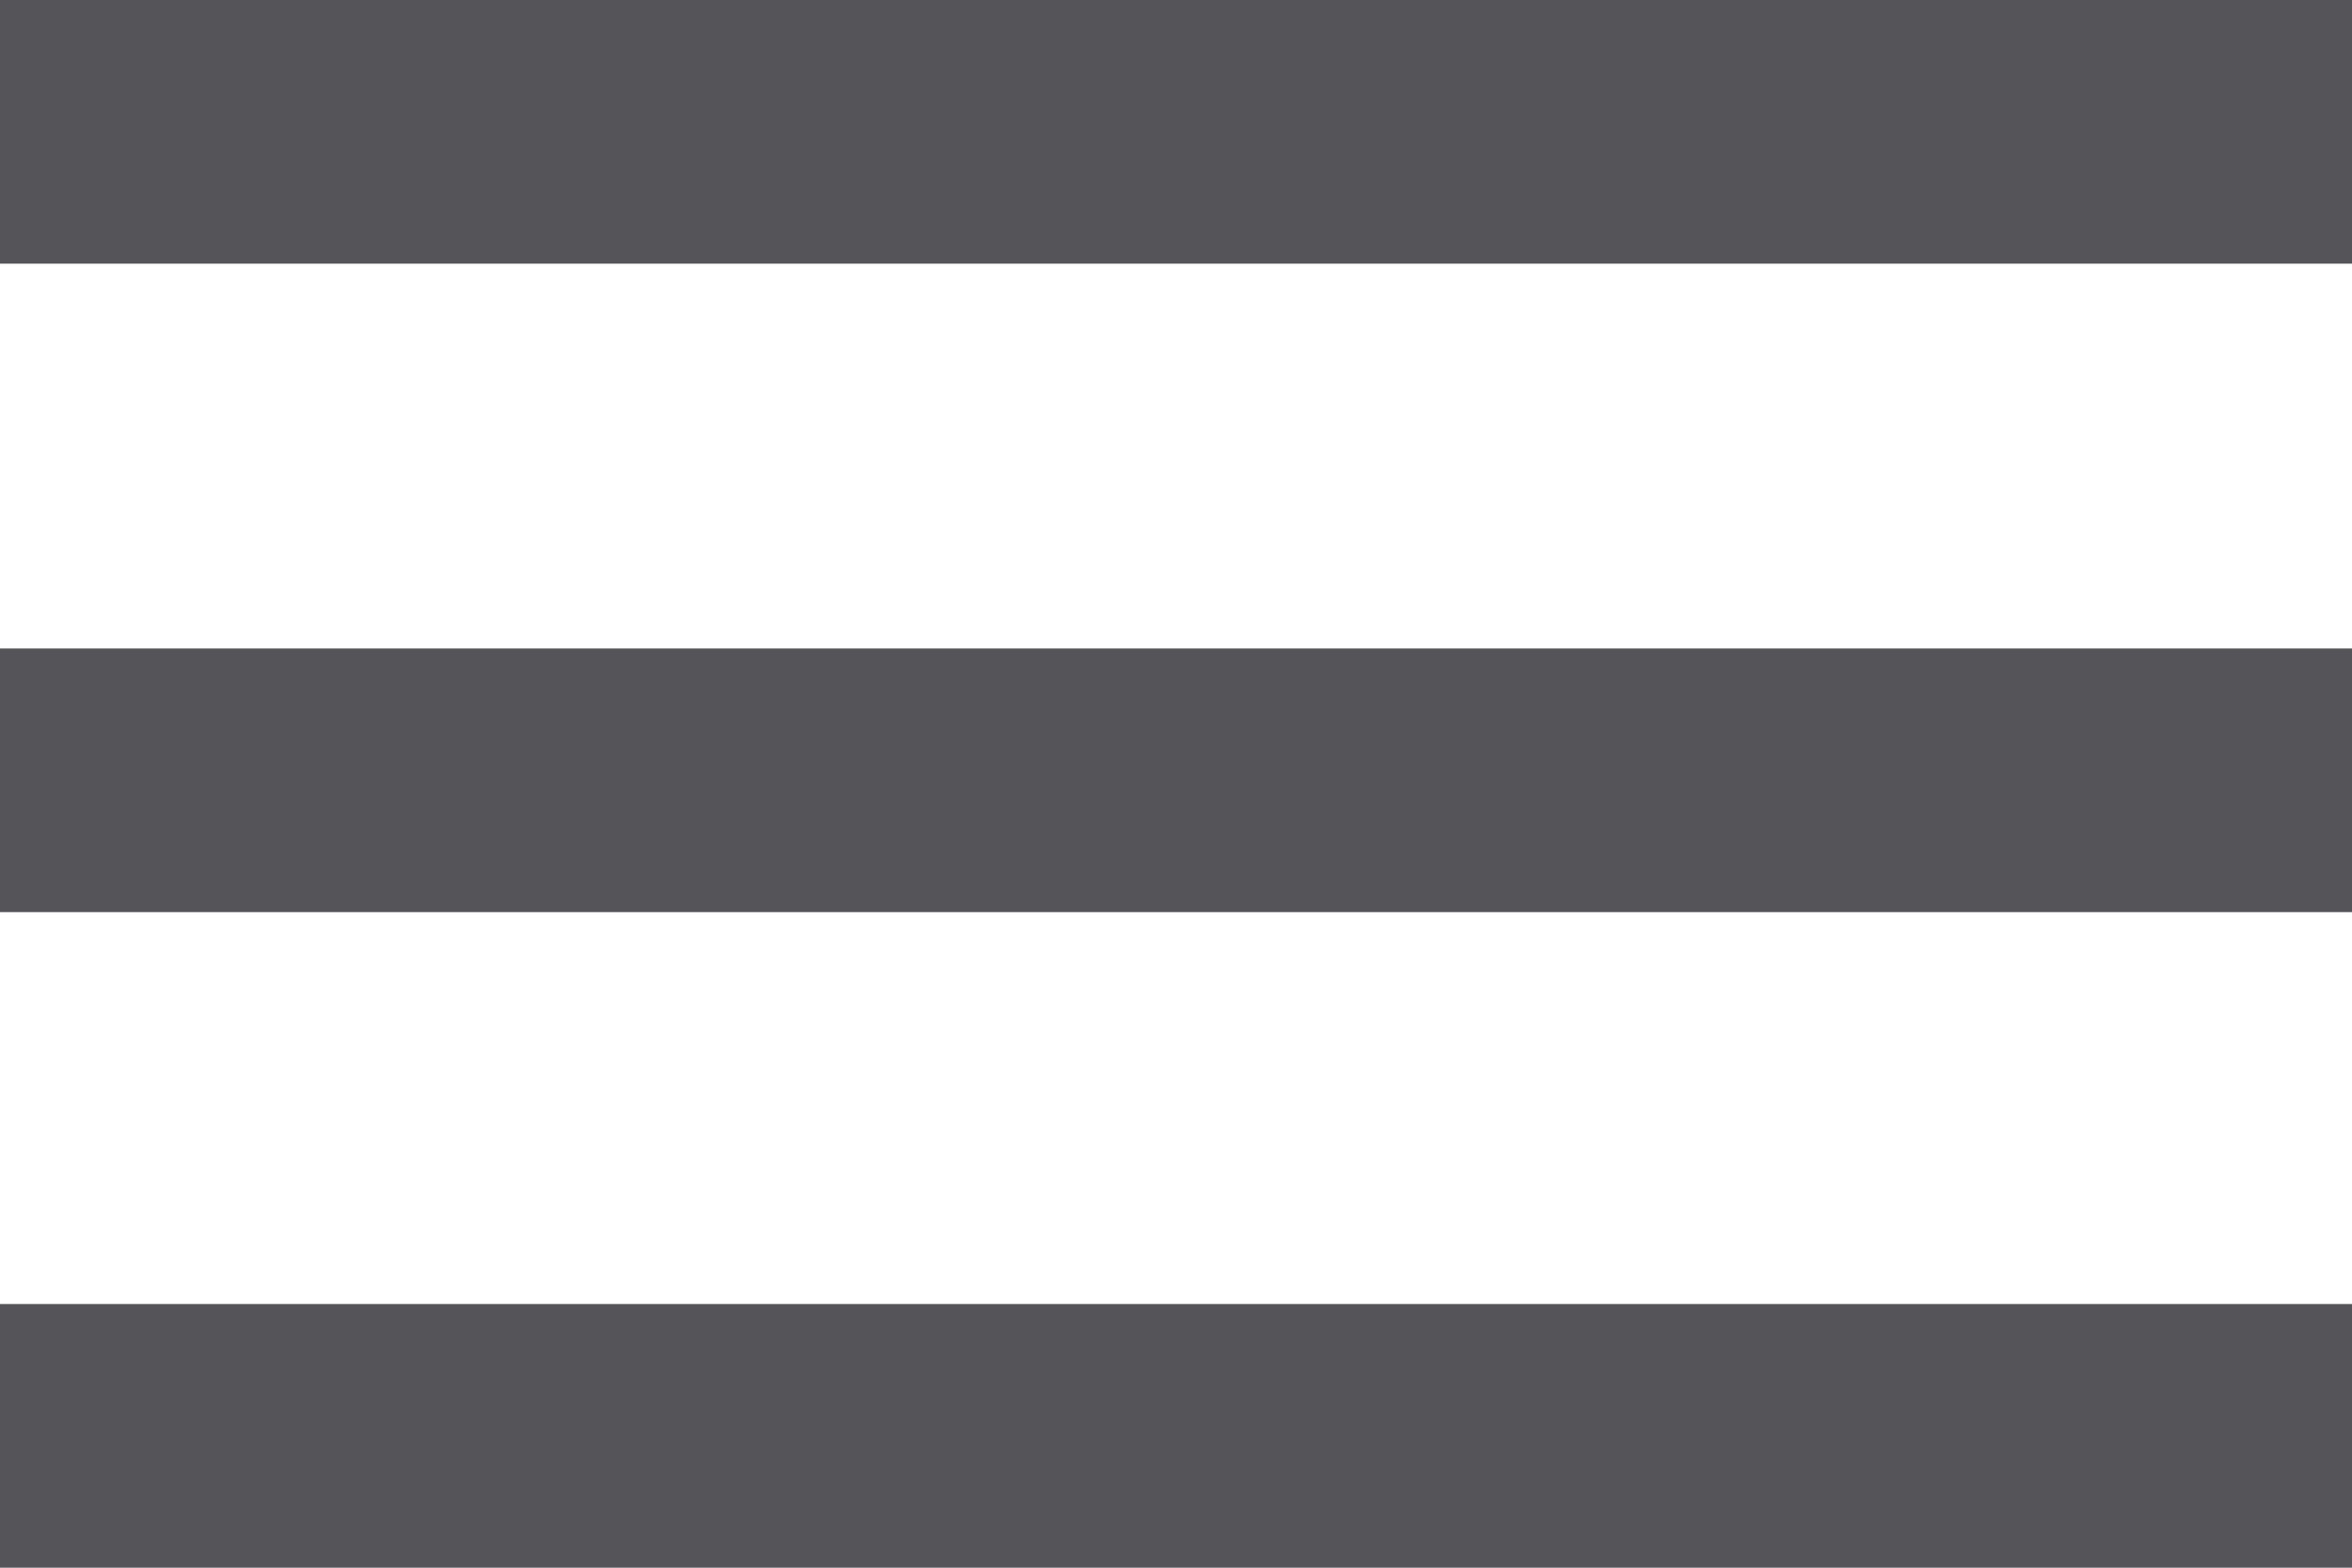
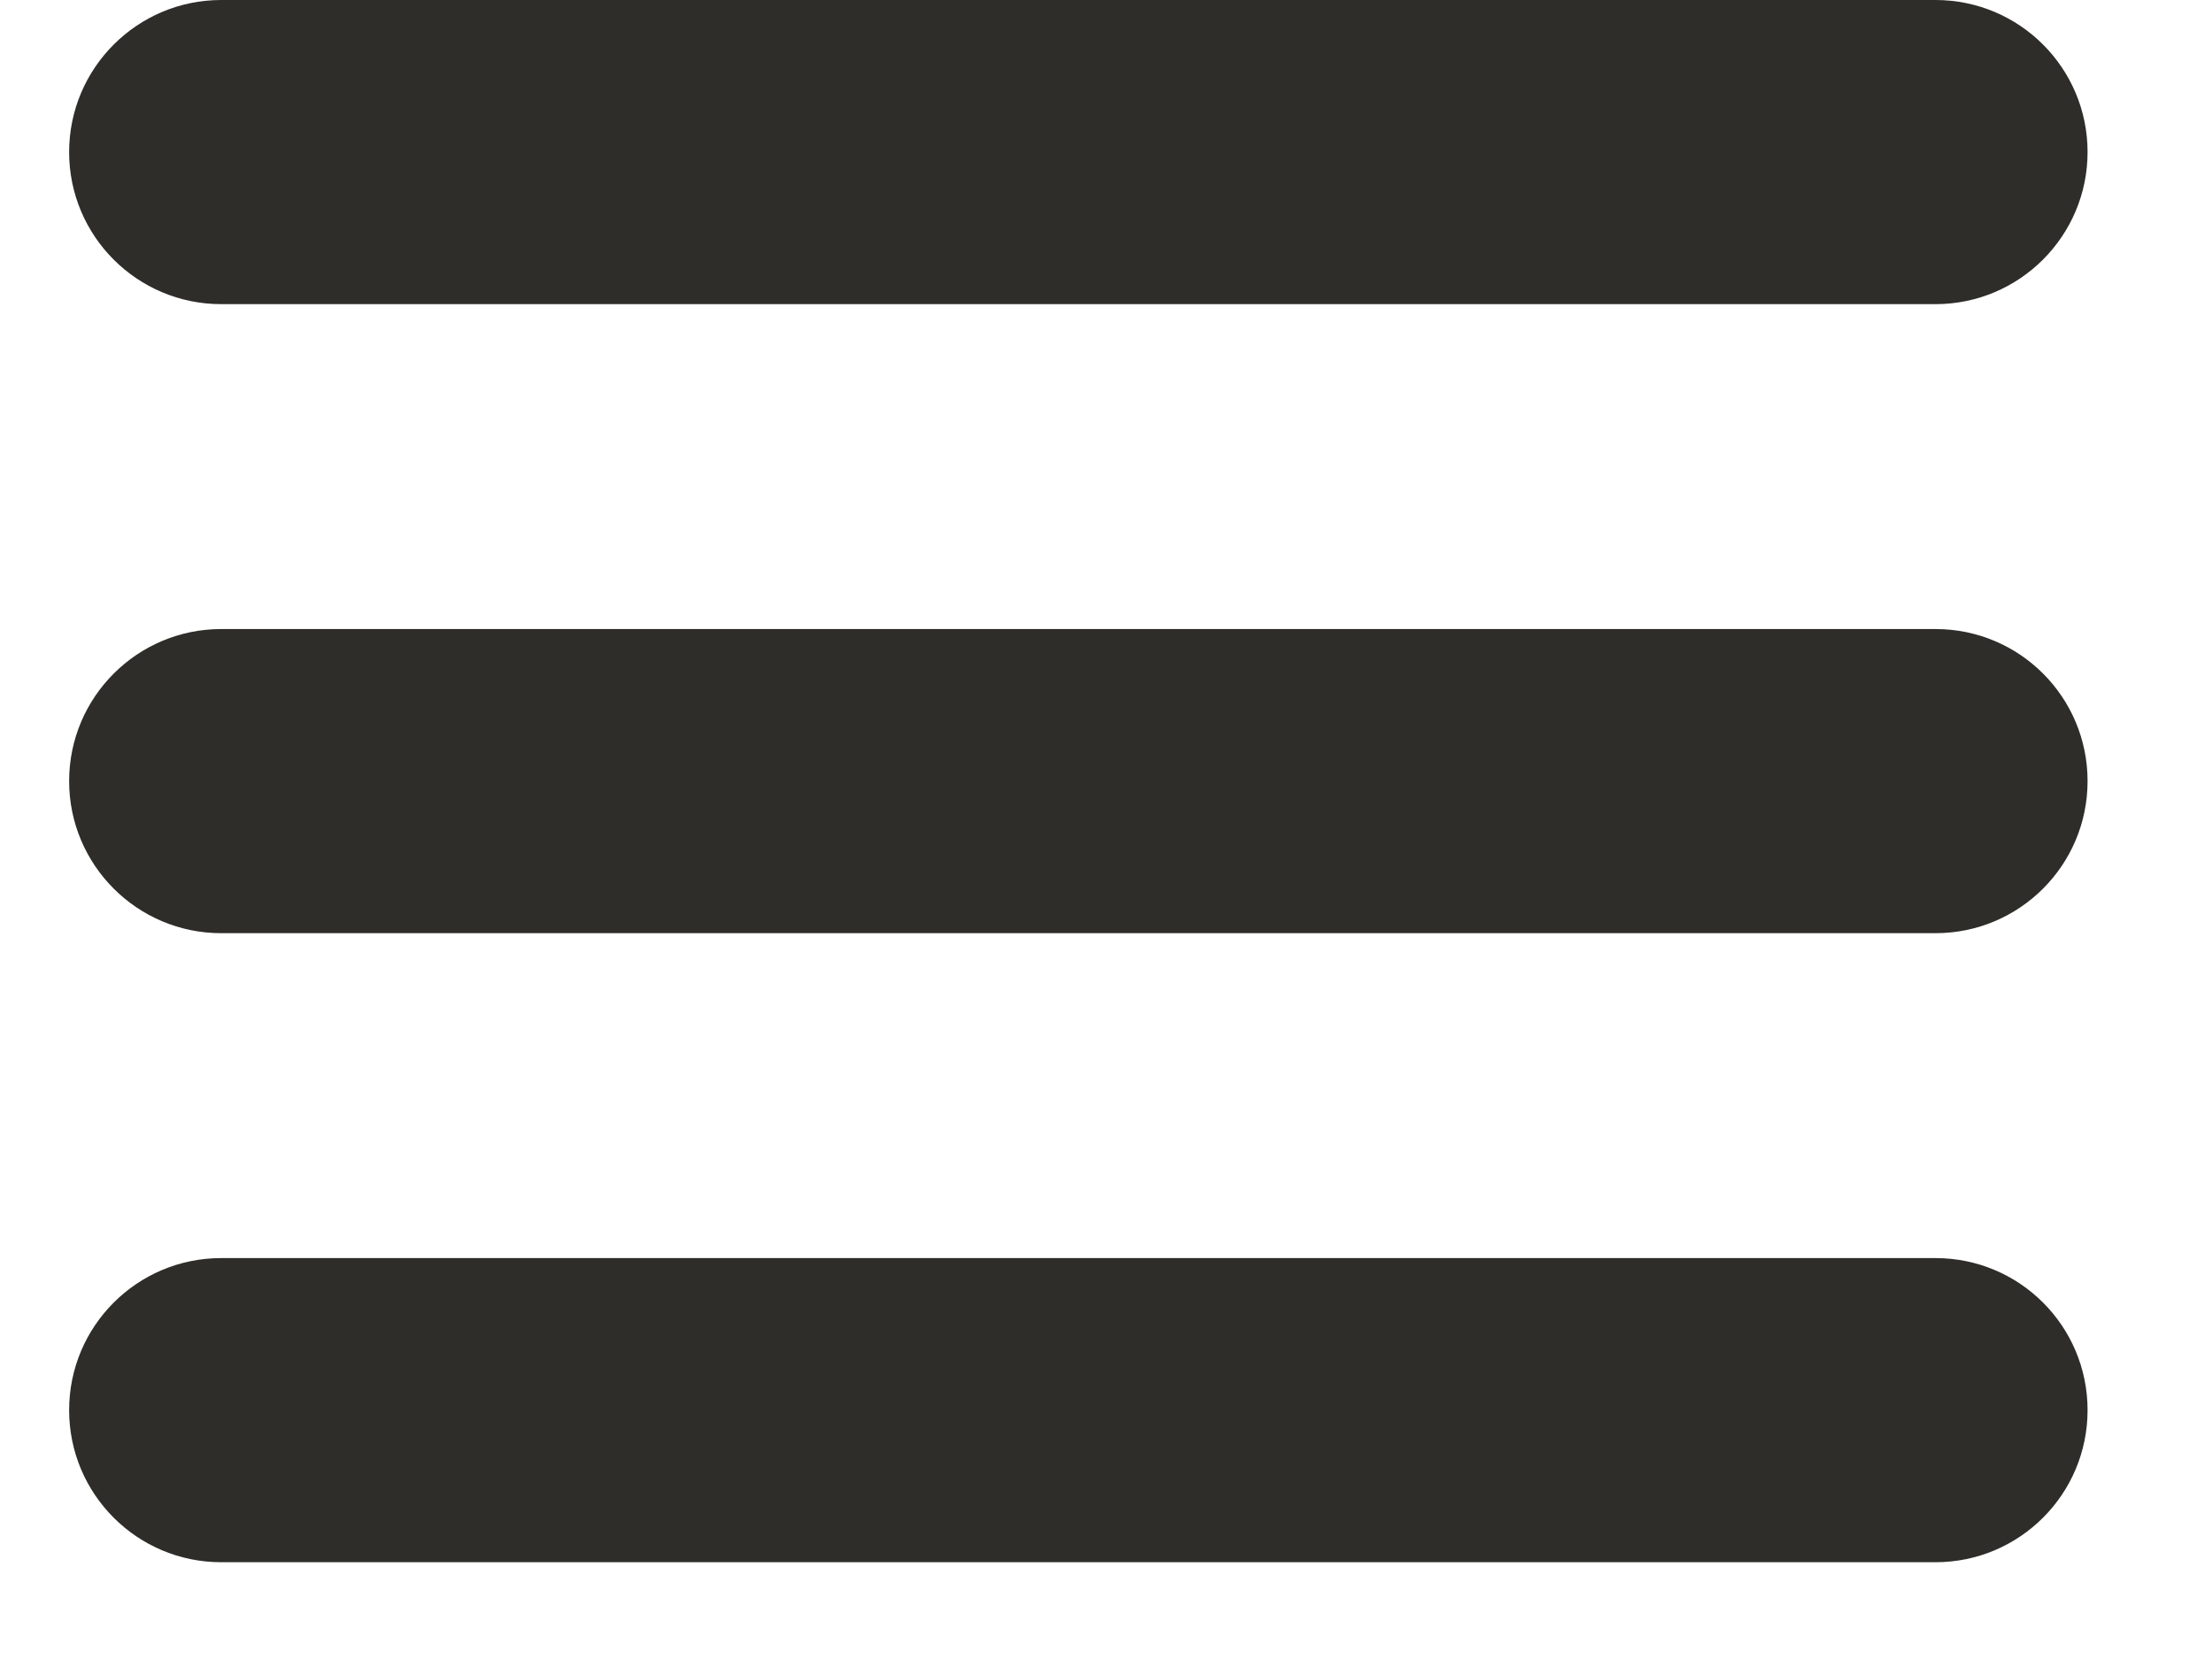
- <svg xmlns="http://www.w3.org/2000/svg" height="22" viewBox="0 0 33 22" width="33">
-   <path d="m0 22h33.1v-3.7h-33.1zm0-9.2h33.1v-3.7h-33.1zm0-12.8v3.7h33.1v-3.7z" fill="#555559" />
+ <svg xmlns="http://www.w3.org/2000/svg" width="16" height="12" viewBox="0 0 16 12" fill="none">
+   <path d="M1.6 2.2H14C14.607 2.2 15.1 1.707 15.1 1.1C15.1 0.493 14.608 0 14 0H1.6C0.993 0 0.5 0.493 0.5 1.1C0.5 1.707 0.992 2.2 1.6 2.2Z" fill="#2E2D29" />
+   <path d="M14 4.55H1.6C0.993 4.55 0.5 5.043 0.5 5.65C0.5 6.257 0.993 6.75 1.6 6.75H14C14.607 6.75 15.1 6.258 15.1 5.65C15.1 5.042 14.608 4.55 14 4.55Z" fill="#2E2D29" />
+   <path d="M14 9.1H1.6C0.993 9.1 0.5 9.592 0.5 10.2C0.5 10.808 0.993 11.3 1.6 11.3H14C14.607 11.3 15.1 10.808 15.1 10.2C15.1 9.592 14.608 9.1 14 9.1Z" fill="#2E2D29" />
</svg>
